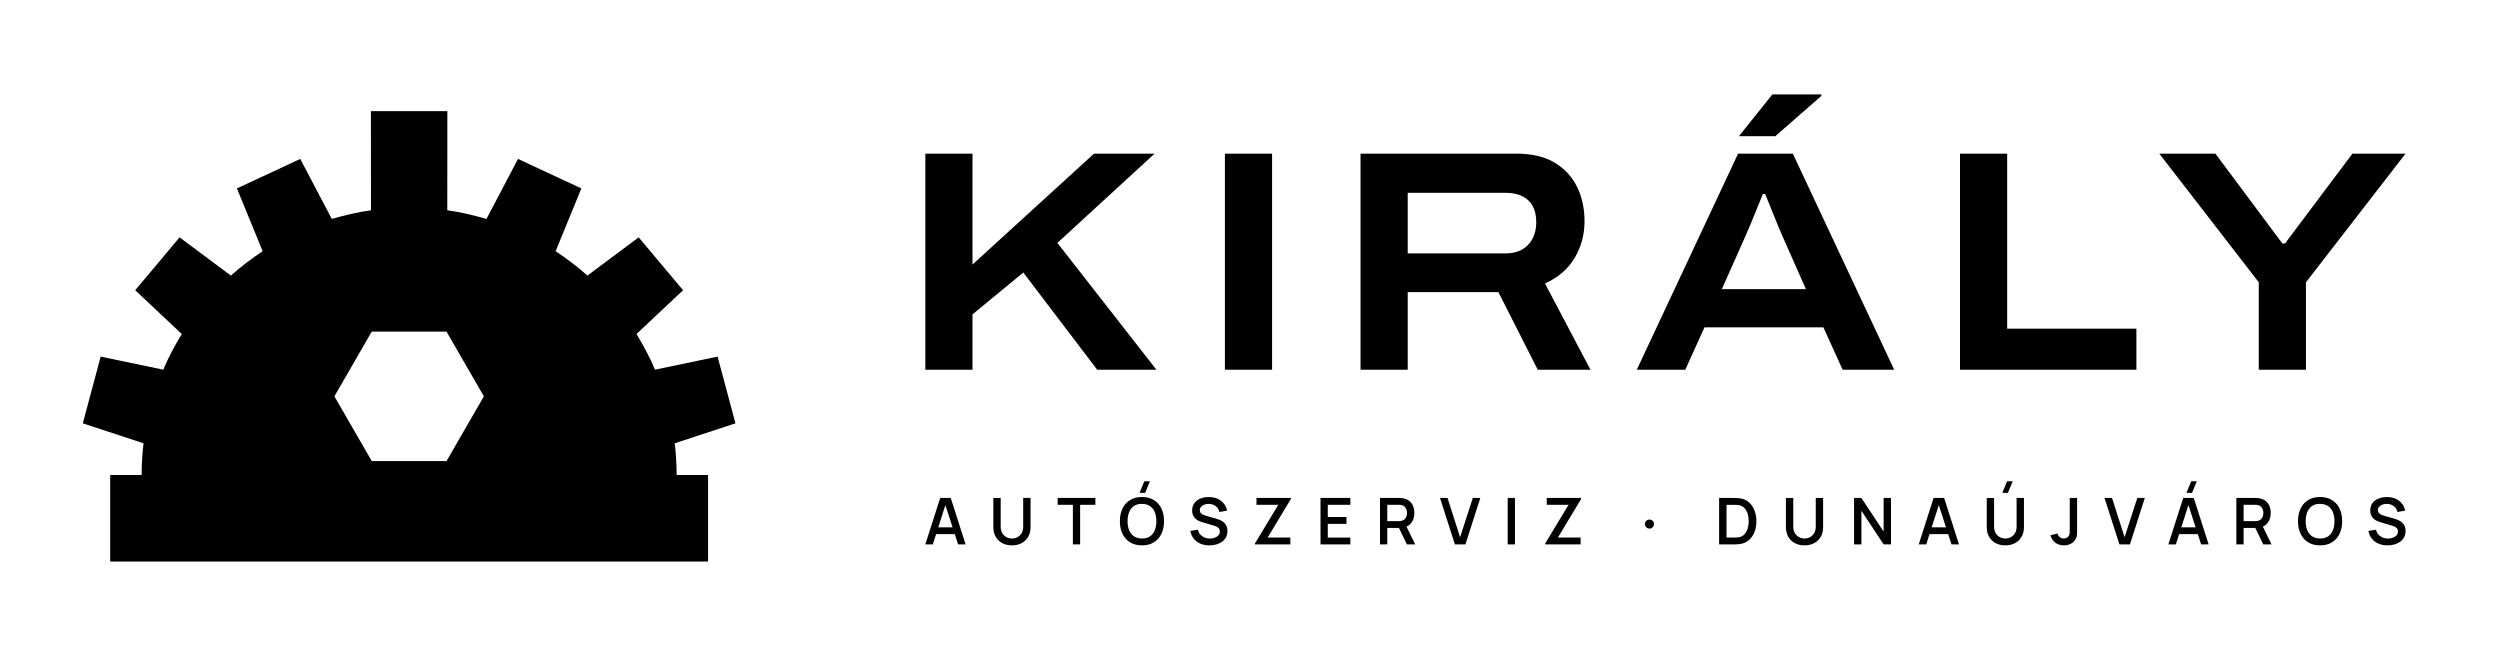
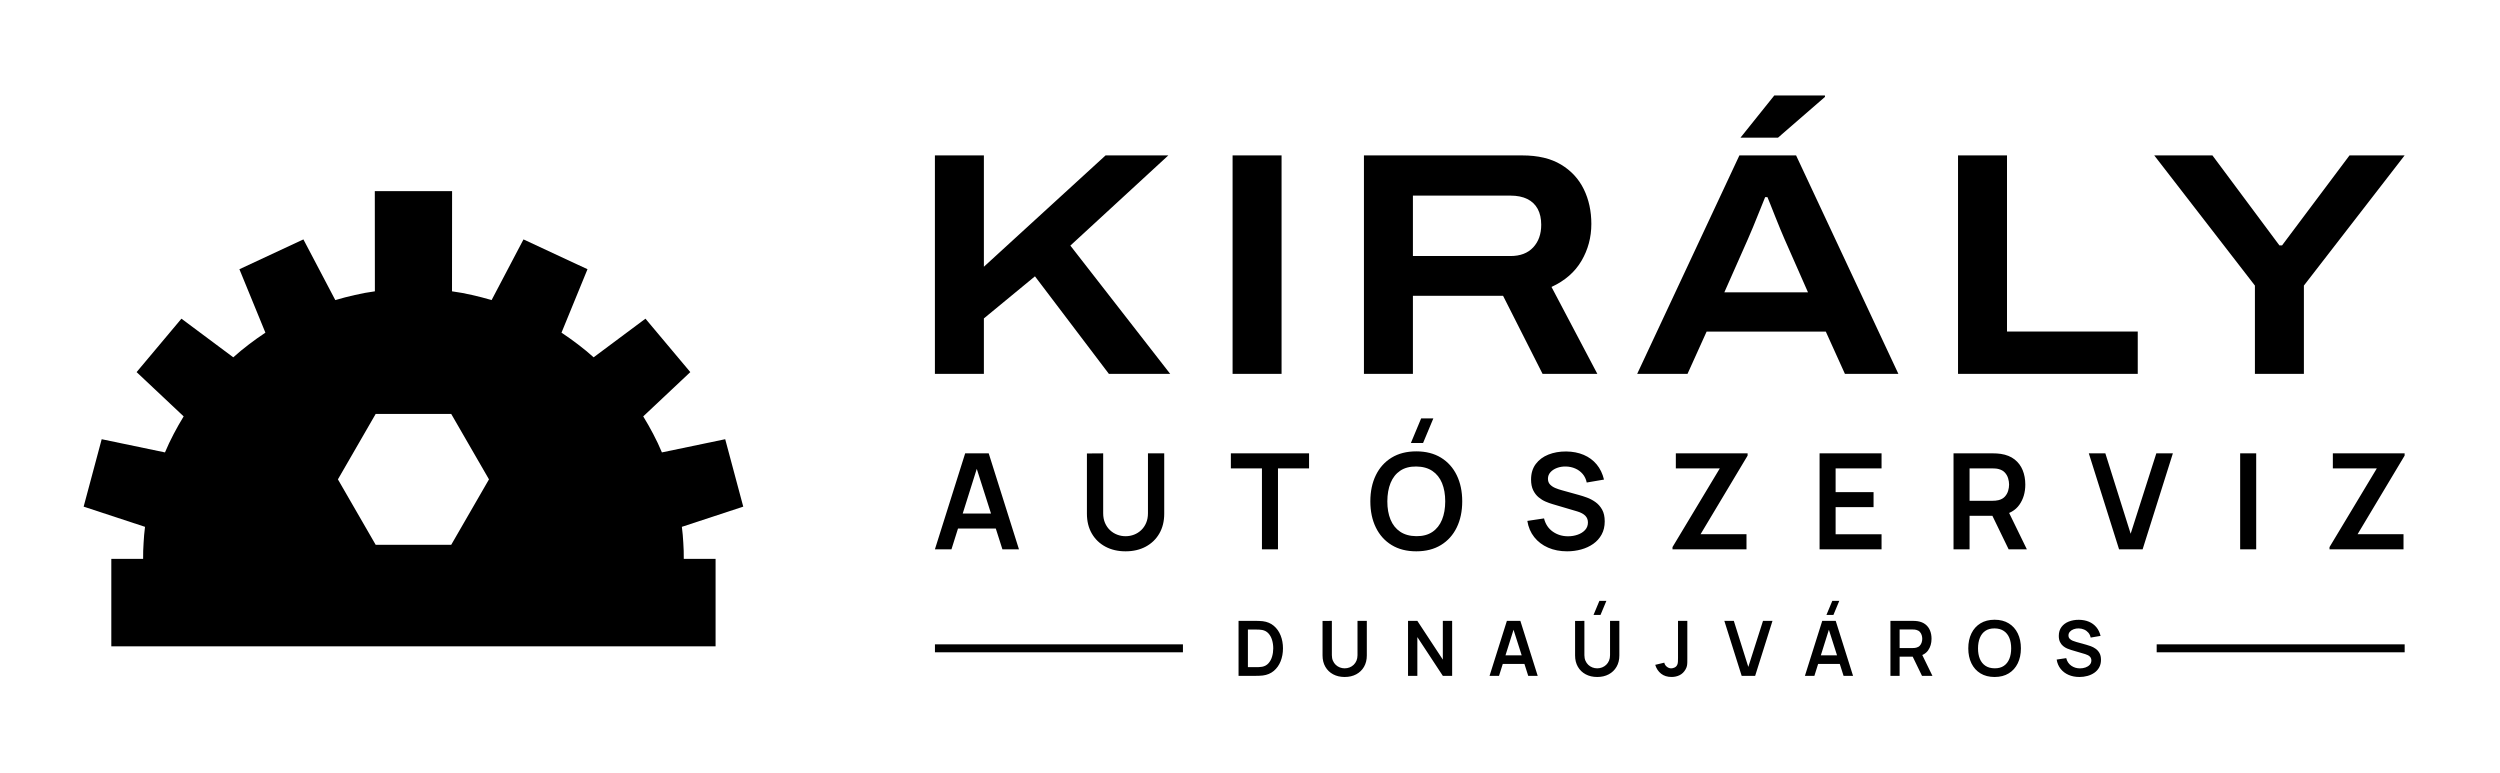
- <svg xmlns="http://www.w3.org/2000/svg" viewBox="8 13.62 317.77 83.38" width="1271.09" height="333.51" role="img">
+ <svg xmlns="http://www.w3.org/2000/svg" viewBox="8 3.71 314.43 97.14" width="1257.74" height="388.57" role="img">
  <path d="M26 74 L26.01 72.99 L26.06 71.98 L26.13 70.98 L26.24 69.97 L18.52 67.43 L20.79 58.95 L28.75 60.61 L29.27 59.44 L29.84 58.3 L30.45 57.18 L31.1 56.08 L25.18 50.51 L30.82 43.79 L37.34 48.65 L38.3 47.82 L39.3 47.03 L40.33 46.27 L41.38 45.55 L38.11 37.57 L46.16 33.82 L50.17 41.45 L51.4 41.11 L52.64 40.81 L53.89 40.55 L55.15 40.35 L55.14 27.75 L64.86 27.75 L64.85 40.35 L66.11 40.55 L67.36 40.81 L68.6 41.11 L69.83 41.45 L73.84 33.82 L81.89 37.57 L78.62 45.55 L79.67 46.27 L80.7 47.03 L81.7 47.82 L82.66 48.65 L89.18 43.79 L94.82 50.51 L88.9 56.08 L89.55 57.18 L90.16 58.3 L90.73 59.44 L91.25 60.61 L99.21 58.95 L101.48 67.43 L93.76 69.97 L93.87 70.98 L93.94 71.98 L93.99 72.99 L94 74 L98 74 L98 85 L22 85 L22 74Z M64.75 55.77 L55.25 55.77 L50.5 64 L55.25 72.23 L64.75 72.23 L69.5 64Z" fill="#000" fill-rule="evenodd" />
-   <path d="M125.615 60.62V33.149H131.612V47.245L147.057 33.149H154.759L142.401 44.496L154.991 60.62H147.465L138.069 48.262L131.612 53.578V60.62ZM163.695 60.62V33.149H169.692V60.62ZM180.935 60.62V33.149H200.744Q203.703 33.149 205.61 34.295Q207.516 35.442 208.462 37.381Q209.409 39.321 209.409 41.746Q209.409 44.263 208.167 46.381Q206.924 48.498 204.385 49.658L210.164 60.62H203.462L198.46 50.757H186.932V60.62ZM186.932 45.83H199.345Q201.223 45.83 202.247 44.73Q203.271 43.63 203.271 41.843Q203.271 40.654 202.825 39.823Q202.378 38.991 201.5 38.559Q200.623 38.127 199.345 38.127H186.932ZM216.05 60.62 228.926 33.149H235.886L248.773 60.62H242.216L239.771 55.231H224.656L222.212 60.62ZM226.864 50.375H237.552L234.533 43.555Q234.347 43.129 234.018 42.346Q233.688 41.562 233.352 40.714Q233.016 39.865 232.736 39.177Q232.456 38.488 232.367 38.276H232.08Q231.758 39.071 231.337 40.105Q230.916 41.138 230.529 42.084Q230.141 43.03 229.883 43.583ZM229.033 30.932 233.285 25.623H239.51L239.522 25.801L233.658 30.932ZM257.135 60.62V33.149H263.132V55.396H279.558V60.62ZM295.114 60.62V49.503L282.468 33.149H289.601L298.11 44.564H298.449L307.019 33.149H313.771L301.111 49.503V60.62Z" fill="#000" />
-   <path d="M125.615 82.82 127.505 76.917H128.845L130.735 82.82H129.782L128.054 77.479H128.275L126.568 82.82ZM126.632 81.514V80.652H129.722V81.514ZM136.625 82.943Q135.926 82.943 135.393 82.658Q134.86 82.372 134.56 81.854Q134.26 81.336 134.26 80.637V76.924L135.194 76.917V80.602Q135.194 80.957 135.314 81.231Q135.434 81.505 135.638 81.693Q135.841 81.881 136.098 81.978Q136.354 82.074 136.625 82.074Q136.902 82.074 137.158 81.976Q137.415 81.878 137.617 81.69Q137.819 81.502 137.937 81.228Q138.055 80.954 138.055 80.602V76.917H138.99V80.637Q138.99 81.335 138.69 81.853Q138.39 82.371 137.857 82.657Q137.324 82.943 136.625 82.943ZM144.37 82.82V77.784H142.433V76.917H147.229V77.784H145.292V82.82ZM153.555 76.272H152.844L153.452 74.796H154.164ZM153.152 82.943Q152.268 82.943 151.64 82.556Q151.011 82.168 150.678 81.476Q150.344 80.783 150.344 79.869Q150.344 78.955 150.678 78.262Q151.011 77.569 151.64 77.182Q152.268 76.794 153.152 76.794Q154.036 76.794 154.665 77.182Q155.293 77.569 155.626 78.262Q155.96 78.955 155.96 79.869Q155.96 80.783 155.626 81.476Q155.293 82.168 154.665 82.556Q154.036 82.943 153.152 82.943ZM153.152 82.07Q153.763 82.076 154.169 81.801Q154.575 81.526 154.779 81.028Q154.982 80.53 154.982 79.869Q154.982 79.208 154.779 78.715Q154.575 78.223 154.169 77.948Q153.763 77.674 153.152 77.668Q152.541 77.661 152.136 77.936Q151.731 78.211 151.527 78.709Q151.324 79.208 151.322 79.869Q151.32 80.53 151.523 81.022Q151.727 81.513 152.134 81.789Q152.541 82.064 153.152 82.07ZM161.729 82.943Q161.088 82.943 160.573 82.721Q160.059 82.498 159.727 82.085Q159.395 81.671 159.301 81.1L160.26 80.955Q160.392 81.488 160.811 81.782Q161.23 82.076 161.785 82.076Q162.12 82.076 162.41 81.97Q162.7 81.865 162.877 81.665Q163.055 81.464 163.055 81.18Q163.055 81.038 163.008 80.925Q162.96 80.811 162.871 80.725Q162.783 80.638 162.652 80.571Q162.521 80.503 162.356 80.453L160.838 80.004Q160.629 79.944 160.4 79.842Q160.172 79.741 159.975 79.572Q159.778 79.402 159.654 79.144Q159.53 78.885 159.53 78.51Q159.53 77.951 159.816 77.569Q160.101 77.186 160.585 76.992Q161.068 76.798 161.666 76.801Q162.268 76.807 162.743 77.011Q163.217 77.215 163.533 77.599Q163.849 77.983 163.976 78.528L162.986 78.698Q162.922 78.376 162.728 78.147Q162.535 77.918 162.254 77.796Q161.974 77.674 161.653 77.668Q161.341 77.661 161.08 77.761Q160.818 77.861 160.66 78.043Q160.502 78.224 160.502 78.465Q160.502 78.697 160.638 78.841Q160.775 78.984 160.979 79.069Q161.183 79.153 161.387 79.209L162.461 79.51Q162.672 79.567 162.937 79.665Q163.203 79.762 163.45 79.937Q163.697 80.112 163.858 80.397Q164.019 80.682 164.019 81.119Q164.019 81.571 163.834 81.914Q163.649 82.256 163.329 82.484Q163.009 82.712 162.597 82.828Q162.184 82.943 161.729 82.943ZM167.523 82.82V82.685L170.485 77.784H167.708V76.917H172.075V77.057L169.13 81.949H172.014V82.82ZM175.848 82.82V76.917H179.64V77.784H176.771V79.34H179.148V80.207H176.771V81.953H179.64V82.82ZM183.411 82.82V76.917H185.823Q185.909 76.917 186.041 76.924Q186.173 76.93 186.286 76.95Q186.79 77.028 187.122 77.289Q187.454 77.55 187.616 77.945Q187.778 78.341 187.778 78.823Q187.778 79.538 187.416 80.052Q187.053 80.566 186.315 80.691L185.93 80.73H184.333V82.82ZM186.832 82.82 185.667 80.418 186.602 80.197 187.881 82.82ZM184.333 79.863H185.786Q185.868 79.863 185.969 79.854Q186.07 79.846 186.159 79.824Q186.413 79.761 186.564 79.601Q186.714 79.44 186.779 79.233Q186.844 79.026 186.844 78.823Q186.844 78.621 186.779 78.414Q186.714 78.207 186.564 78.046Q186.413 77.886 186.159 77.823Q186.07 77.8 185.969 77.792Q185.868 77.784 185.786 77.784H184.333ZM192.929 82.82 191.039 76.917H191.992L193.589 81.908L195.206 76.917H196.159L194.269 82.82ZM199.643 82.82V76.917H200.565V82.82ZM204.418 82.82V82.685L207.38 77.784H204.603V76.917H208.97V77.057L206.025 81.949H208.909V82.82ZM217.676 80.811Q217.43 80.811 217.259 80.648Q217.088 80.485 217.088 80.238Q217.088 79.99 217.259 79.827Q217.43 79.664 217.676 79.664Q217.903 79.664 218.069 79.827Q218.236 79.99 218.236 80.238Q218.236 80.485 218.069 80.648Q217.903 80.811 217.676 80.811ZM226.516 82.82V76.917H228.381Q228.46 76.917 228.681 76.922Q228.903 76.926 229.107 76.952Q229.804 77.04 230.283 77.449Q230.763 77.858 231.008 78.488Q231.254 79.118 231.254 79.869Q231.254 80.621 231.008 81.251Q230.763 81.88 230.283 82.289Q229.804 82.697 229.107 82.785Q228.904 82.811 228.681 82.815Q228.458 82.82 228.381 82.82ZM227.457 81.947H228.381Q228.513 81.947 228.704 81.939Q228.895 81.932 229.043 81.904Q229.478 81.821 229.749 81.521Q230.021 81.221 230.149 80.787Q230.277 80.353 230.277 79.869Q230.277 79.369 230.146 78.935Q230.014 78.501 229.741 78.207Q229.468 77.913 229.043 77.834Q228.895 77.803 228.703 77.797Q228.51 77.791 228.381 77.791H227.457ZM237.37 82.943Q236.671 82.943 236.138 82.658Q235.606 82.372 235.305 81.854Q235.005 81.336 235.005 80.637V76.924L235.94 76.917V80.602Q235.94 80.957 236.059 81.231Q236.179 81.505 236.383 81.693Q236.586 81.881 236.843 81.978Q237.1 82.074 237.37 82.074Q237.647 82.074 237.904 81.976Q238.16 81.878 238.362 81.69Q238.564 81.502 238.682 81.228Q238.801 80.954 238.801 80.602V76.917H239.735V80.637Q239.735 81.335 239.435 81.853Q239.135 82.371 238.602 82.657Q238.069 82.943 237.37 82.943ZM243.67 82.82V76.917H244.605L247.427 81.191V76.917H248.362V82.82H247.427L244.605 78.545V82.82ZM251.889 82.82 253.778 76.917H255.119L257.008 82.82H256.055L254.328 77.479H254.549L252.842 82.82ZM252.905 81.514V80.652H255.996V81.514ZM263.225 76.272H262.513L263.122 74.796H263.833ZM262.899 82.943Q262.2 82.943 261.667 82.658Q261.134 82.372 260.834 81.854Q260.534 81.336 260.534 80.637V76.924L261.468 76.917V80.602Q261.468 80.957 261.588 81.231Q261.708 81.505 261.911 81.693Q262.115 81.881 262.371 81.978Q262.628 82.074 262.899 82.074Q263.175 82.074 263.432 81.976Q263.689 81.878 263.891 81.69Q264.093 81.502 264.211 81.228Q264.329 80.954 264.329 80.602V76.917H265.264V80.637Q265.264 81.335 264.964 81.853Q264.663 82.371 264.13 82.657Q263.598 82.943 262.899 82.943ZM270.351 82.941Q269.689 82.941 269.244 82.593Q268.8 82.244 268.625 81.654L269.537 81.437Q269.588 81.699 269.815 81.886Q270.041 82.074 270.318 82.074Q270.501 82.074 270.702 81.979Q270.902 81.883 271 81.67Q271.065 81.53 271.076 81.344Q271.086 81.159 271.086 80.91V76.917H272.021V80.91Q272.021 81.178 272.018 81.384Q272.016 81.589 271.977 81.771Q271.938 81.953 271.826 82.146Q271.59 82.558 271.204 82.749Q270.818 82.941 270.351 82.941ZM277.397 82.82 275.507 76.917H276.46L278.057 81.908L279.674 76.917H280.627L278.737 82.82ZM286.628 76.272H285.917L286.525 74.796H287.237ZM283.619 82.82 285.509 76.917H286.849L288.739 82.82H287.786L286.058 77.479H286.279L284.572 82.82ZM284.636 81.514V80.652H287.726V81.514ZM292.264 82.82V76.917H294.676Q294.762 76.917 294.894 76.924Q295.026 76.93 295.139 76.95Q295.643 77.028 295.975 77.289Q296.307 77.55 296.469 77.945Q296.631 78.341 296.631 78.823Q296.631 79.538 296.269 80.052Q295.906 80.566 295.168 80.691L294.783 80.73H293.186V82.82ZM295.685 82.82 294.52 80.418 295.455 80.197 296.734 82.82ZM293.186 79.863H294.639Q294.721 79.863 294.822 79.854Q294.923 79.846 295.012 79.824Q295.266 79.761 295.417 79.601Q295.567 79.44 295.632 79.233Q295.697 79.026 295.697 78.823Q295.697 78.621 295.632 78.414Q295.567 78.207 295.417 78.046Q295.266 77.886 295.012 77.823Q294.923 77.8 294.822 77.792Q294.721 77.784 294.639 77.784H293.186ZM302.905 82.943Q302.021 82.943 301.392 82.556Q300.764 82.168 300.431 81.476Q300.097 80.783 300.097 79.869Q300.097 78.955 300.431 78.262Q300.764 77.569 301.392 77.182Q302.021 76.794 302.905 76.794Q303.789 76.794 304.417 77.182Q305.046 77.569 305.379 78.262Q305.713 78.955 305.713 79.869Q305.713 80.783 305.379 81.476Q305.046 82.168 304.417 82.556Q303.789 82.943 302.905 82.943ZM302.905 82.07Q303.516 82.076 303.922 81.801Q304.328 81.526 304.532 81.028Q304.735 80.53 304.735 79.869Q304.735 79.208 304.532 78.715Q304.328 78.223 303.922 77.948Q303.516 77.674 302.905 77.668Q302.294 77.661 301.889 77.936Q301.484 78.211 301.28 78.709Q301.077 79.208 301.075 79.869Q301.073 80.53 301.276 81.022Q301.48 81.513 301.887 81.789Q302.294 82.064 302.905 82.07ZM311.482 82.943Q310.841 82.943 310.326 82.721Q309.812 82.498 309.48 82.085Q309.148 81.671 309.053 81.1L310.013 80.955Q310.145 81.488 310.564 81.782Q310.983 82.076 311.537 82.076Q311.873 82.076 312.163 81.97Q312.453 81.865 312.63 81.665Q312.808 81.464 312.808 81.18Q312.808 81.038 312.76 80.925Q312.713 80.811 312.624 80.725Q312.536 80.638 312.405 80.571Q312.274 80.503 312.109 80.453L310.591 80.004Q310.382 79.944 310.153 79.842Q309.924 79.741 309.728 79.572Q309.531 79.402 309.407 79.144Q309.283 78.885 309.283 78.51Q309.283 77.951 309.568 77.569Q309.854 77.186 310.337 76.992Q310.821 76.798 311.419 76.801Q312.021 76.807 312.496 77.011Q312.97 77.215 313.286 77.599Q313.602 77.983 313.728 78.528L312.738 78.698Q312.675 78.376 312.481 78.147Q312.288 77.918 312.007 77.796Q311.727 77.674 311.406 77.668Q311.094 77.661 310.832 77.761Q310.571 77.861 310.413 78.043Q310.254 78.224 310.254 78.465Q310.254 78.697 310.391 78.841Q310.528 78.984 310.732 79.069Q310.936 79.153 311.14 79.209L312.214 79.51Q312.425 79.567 312.69 79.665Q312.956 79.762 313.203 79.937Q313.45 80.112 313.611 80.397Q313.771 80.682 313.771 81.119Q313.771 81.571 313.586 81.914Q313.401 82.256 313.082 82.484Q312.762 82.712 312.35 82.828Q311.937 82.943 311.482 82.943Z" fill="#000" />
+   <path d="M125.585 50.729V23.256H131.745V37.258L147.05 23.256H154.942L142.621 34.599L155.175 50.729H147.465L138.169 38.463L131.745 43.757V50.729ZM163.025 50.729V23.256H169.185V50.729ZM179.545 50.729V23.256H199.454Q202.418 23.256 204.332 24.408Q206.245 25.56 207.196 27.505Q208.147 29.45 208.147 31.873Q208.147 34.399 206.905 36.517Q205.663 38.634 203.135 39.799L208.899 50.729H202.01L197.045 40.916H185.705V50.729ZM185.705 35.911H197.976Q199.818 35.911 200.83 34.827Q201.842 33.744 201.842 31.981Q201.842 30.808 201.4 29.986Q200.957 29.165 200.094 28.739Q199.23 28.312 197.976 28.312H185.705ZM213.912 50.729 226.766 23.256H233.898L246.762 50.729H240.038L237.635 45.417H222.643L220.243 50.729ZM224.873 40.479H235.396L232.435 33.762Q232.251 33.338 231.927 32.564Q231.604 31.79 231.273 30.948Q230.942 30.106 230.665 29.417Q230.387 28.729 230.294 28.5H230.007Q229.69 29.291 229.274 30.318Q228.858 31.345 228.475 32.288Q228.091 33.23 227.834 33.788ZM226.904 21.023 231.16 15.713H237.523L237.535 15.892L231.625 21.023ZM254.265 50.729V23.256H260.425V45.405H276.869V50.729ZM291.605 50.729V39.627L278.945 23.256H286.262L294.685 34.572H295.021L303.502 23.256H310.434L297.765 39.627V50.729Z" fill="#000" />
+   <path d="M125.585 72.799 129.391 60.729H132.352L136.157 72.799H134.076L130.625 61.97H131.072L127.667 72.799ZM127.709 70.181V68.295H134.045V70.181ZM149.565 73.05Q148.126 73.05 147.031 72.464Q145.936 71.878 145.32 70.814Q144.704 69.751 144.704 68.315V60.743L146.749 60.729V68.262Q146.749 68.943 146.979 69.479Q147.21 70.015 147.606 70.388Q148.002 70.762 148.51 70.956Q149.018 71.15 149.565 71.15Q150.127 71.15 150.635 70.953Q151.142 70.755 151.535 70.381Q151.927 70.008 152.154 69.472Q152.381 68.936 152.381 68.262V60.729H154.427V68.315Q154.427 69.749 153.81 70.813Q153.194 71.877 152.099 72.464Q151.004 73.05 149.565 73.05ZM166.717 72.799V62.621H162.808V60.729H172.643V62.621H168.734V72.799ZM186.982 59.43H185.448L186.742 56.329H188.276ZM186.129 73.05Q184.32 73.05 183.026 72.26Q181.733 71.469 181.042 70.052Q180.351 68.636 180.351 66.764Q180.351 64.892 181.042 63.476Q181.733 62.059 183.026 61.268Q184.32 60.478 186.129 60.478Q187.938 60.478 189.231 61.268Q190.525 62.059 191.216 63.476Q191.907 64.892 191.907 66.764Q191.907 68.636 191.216 70.052Q190.525 71.469 189.231 72.26Q187.938 73.05 186.129 73.05ZM186.129 71.145Q187.344 71.159 188.152 70.613Q188.96 70.068 189.365 69.076Q189.769 68.084 189.769 66.764Q189.769 65.444 189.365 64.465Q188.96 63.487 188.152 62.942Q187.344 62.397 186.129 62.383Q184.913 62.369 184.107 62.914Q183.3 63.459 182.896 64.451Q182.491 65.444 182.488 66.764Q182.486 68.084 182.89 69.062Q183.294 70.04 184.104 70.585Q184.913 71.131 186.129 71.145ZM205.094 73.05Q203.772 73.05 202.712 72.589Q201.652 72.128 200.969 71.27Q200.285 70.411 200.095 69.225L202.196 68.91Q202.46 69.983 203.294 70.571Q204.128 71.159 205.219 71.159Q205.863 71.159 206.435 70.956Q207.006 70.754 207.362 70.366Q207.717 69.978 207.717 69.424Q207.717 69.168 207.634 68.956Q207.551 68.745 207.388 68.577Q207.225 68.408 206.97 68.271Q206.716 68.134 206.373 68.03L203.258 67.11Q202.856 66.994 202.389 66.795Q201.923 66.595 201.509 66.25Q201.096 65.905 200.83 65.364Q200.565 64.822 200.565 64.023Q200.565 62.857 201.158 62.067Q201.751 61.277 202.751 60.881Q203.751 60.485 204.979 60.492Q206.217 60.506 207.19 60.921Q208.164 61.335 208.816 62.121Q209.468 62.906 209.737 64.026L207.566 64.398Q207.435 63.762 207.051 63.316Q206.667 62.869 206.118 62.633Q205.57 62.397 204.951 62.383Q204.346 62.369 203.832 62.56Q203.318 62.751 203.003 63.101Q202.688 63.452 202.688 63.923Q202.688 64.371 202.956 64.649Q203.223 64.927 203.624 65.093Q204.025 65.258 204.432 65.367L206.594 65.968Q207.038 66.088 207.59 66.289Q208.142 66.49 208.653 66.85Q209.164 67.21 209.497 67.797Q209.829 68.384 209.829 69.284Q209.829 70.224 209.442 70.933Q209.054 71.642 208.389 72.111Q207.724 72.579 206.873 72.815Q206.021 73.05 205.094 73.05ZM218.353 72.799V72.519L224.302 62.621H218.773V60.729H227.8V61.014L221.885 70.896H227.66V72.799ZM236.852 72.799V60.729H244.647V62.621H238.869V65.602H243.641V67.493H238.869V70.907H244.647V72.799ZM253.699 72.799V60.729H258.686Q258.862 60.729 259.141 60.742Q259.419 60.754 259.653 60.796Q260.699 60.958 261.382 61.495Q262.065 62.033 262.396 62.847Q262.726 63.661 262.726 64.657Q262.726 66.137 261.98 67.196Q261.234 68.256 259.692 68.51L258.831 68.586H255.716V72.799ZM260.631 72.799 258.25 67.887 260.307 67.435 262.922 72.799ZM255.716 66.694H258.602Q258.773 66.694 258.98 66.677Q259.188 66.661 259.368 66.613Q259.868 66.486 260.156 66.168Q260.445 65.85 260.566 65.447Q260.687 65.043 260.687 64.657Q260.687 64.272 260.566 63.868Q260.445 63.464 260.156 63.147Q259.868 62.829 259.368 62.702Q259.188 62.653 258.98 62.637Q258.773 62.621 258.602 62.621H255.716ZM274.519 72.799 270.714 60.729H272.795L275.977 70.84L279.204 60.729H281.286L277.481 72.799ZM289.749 72.799V60.729H291.766V72.799ZM300.988 72.799V72.519L306.937 62.621H301.407V60.729H310.434V61.014L304.52 70.896H310.295V72.799Z" fill="#000" />
+   <path d="M163.775 88.711V81.799H165.976Q166.065 81.799 166.323 81.804Q166.58 81.808 166.818 81.839Q167.641 81.941 168.209 82.42Q168.776 82.9 169.069 83.638Q169.362 84.376 169.362 85.255Q169.362 86.135 169.069 86.873Q168.776 87.611 168.209 88.09Q167.641 88.568 166.818 88.671Q166.581 88.7 166.322 88.706Q166.063 88.711 165.976 88.711ZM164.951 87.62H165.976Q166.123 87.62 166.345 87.611Q166.568 87.603 166.743 87.57Q167.232 87.475 167.539 87.13Q167.847 86.786 167.992 86.292Q168.138 85.798 168.138 85.255Q168.138 84.692 167.988 84.198Q167.839 83.704 167.529 83.367Q167.22 83.031 166.743 82.94Q166.568 82.903 166.344 82.896Q166.12 82.89 165.976 82.89H164.951ZM177.123 88.855Q176.299 88.855 175.672 88.519Q175.045 88.184 174.692 87.574Q174.339 86.965 174.339 86.143V81.807L175.511 81.799V86.112Q175.511 86.503 175.643 86.81Q175.775 87.116 176.001 87.33Q176.228 87.544 176.519 87.656Q176.81 87.767 177.123 87.767Q177.445 87.767 177.736 87.654Q178.027 87.54 178.251 87.326Q178.476 87.112 178.606 86.806Q178.736 86.499 178.736 86.112V81.799H179.907V86.143Q179.907 86.964 179.555 87.574Q179.202 88.183 178.575 88.519Q177.947 88.855 177.123 88.855ZM185.091 88.711V81.799H186.263L189.467 86.671V81.799H190.639V88.711H189.467L186.263 83.837V88.711ZM195.344 88.711 197.523 81.799H199.219L201.399 88.711H200.207L198.231 82.509H198.487L196.536 88.711ZM196.56 87.212V86.132H200.189V87.212ZM209.298 81.055H208.419L209.16 79.279H210.039ZM208.885 88.855Q208.061 88.855 207.434 88.519Q206.807 88.184 206.454 87.574Q206.101 86.965 206.101 86.143V81.807L207.272 81.799V86.112Q207.272 86.503 207.404 86.81Q207.536 87.116 207.763 87.33Q207.99 87.544 208.281 87.656Q208.571 87.767 208.885 87.767Q209.207 87.767 209.497 87.654Q209.788 87.54 210.013 87.326Q210.238 87.112 210.368 86.806Q210.498 86.499 210.498 86.112V81.799H211.669V86.143Q211.669 86.964 211.316 87.574Q210.963 88.183 210.336 88.519Q209.709 88.855 208.885 88.855ZM218.235 88.853Q217.443 88.853 216.918 88.44Q216.393 88.028 216.181 87.327L217.322 87.055Q217.376 87.348 217.631 87.559Q217.887 87.77 218.191 87.77Q218.395 87.77 218.621 87.662Q218.847 87.554 218.954 87.314Q219.023 87.158 219.035 86.946Q219.047 86.734 219.047 86.452V81.799H220.218V86.452Q220.218 86.772 220.215 87.014Q220.212 87.256 220.167 87.469Q220.121 87.682 219.989 87.909Q219.707 88.4 219.249 88.627Q218.791 88.853 218.235 88.853ZM227.053 88.711 224.874 81.799H226.066L227.888 87.589L229.736 81.799H230.928L228.749 88.711ZM238.591 81.055H237.712L238.453 79.279H239.331ZM235.007 88.711 237.186 81.799H238.882L241.061 88.711H239.869L237.893 82.509H238.149L236.199 88.711ZM236.223 87.212V86.132H239.851V87.212ZM245.763 88.711V81.799H248.619Q248.72 81.799 248.88 81.806Q249.039 81.813 249.173 81.837Q249.772 81.93 250.163 82.238Q250.555 82.545 250.744 83.012Q250.933 83.478 250.933 84.048Q250.933 84.896 250.506 85.502Q250.079 86.109 249.195 86.255L248.703 86.298H246.919V88.711ZM249.733 88.711 248.37 85.898 249.547 85.639 251.045 88.711ZM246.919 85.215H248.571Q248.669 85.215 248.788 85.205Q248.907 85.196 249.01 85.168Q249.296 85.096 249.461 84.914Q249.627 84.732 249.696 84.5Q249.765 84.269 249.765 84.048Q249.765 83.828 249.696 83.596Q249.627 83.365 249.461 83.183Q249.296 83.001 249.01 82.928Q248.907 82.9 248.788 82.891Q248.669 82.882 248.571 82.882H246.919ZM258.864 88.855Q257.828 88.855 257.087 88.402Q256.347 87.949 255.951 87.138Q255.555 86.327 255.555 85.255Q255.555 84.183 255.951 83.372Q256.347 82.56 257.087 82.108Q257.828 81.655 258.864 81.655Q259.9 81.655 260.641 82.108Q261.382 82.56 261.777 83.372Q262.173 84.183 262.173 85.255Q262.173 86.327 261.777 87.138Q261.382 87.949 260.641 88.402Q259.9 88.855 258.864 88.855ZM258.864 87.764Q259.56 87.772 260.023 87.459Q260.486 87.147 260.717 86.579Q260.949 86.011 260.949 85.255Q260.949 84.499 260.717 83.938Q260.486 83.378 260.023 83.066Q259.56 82.754 258.864 82.746Q258.168 82.738 257.706 83.05Q257.244 83.362 257.013 83.93Q256.781 84.499 256.779 85.255Q256.778 86.011 257.009 86.571Q257.241 87.131 257.705 87.443Q258.168 87.756 258.864 87.764ZM269.533 88.855Q268.776 88.855 268.169 88.591Q267.562 88.327 267.171 87.835Q266.779 87.344 266.671 86.664L267.874 86.484Q268.025 87.098 268.503 87.435Q268.98 87.772 269.605 87.772Q269.974 87.772 270.301 87.656Q270.628 87.54 270.832 87.318Q271.035 87.096 271.035 86.778Q271.035 86.632 270.988 86.51Q270.94 86.389 270.847 86.293Q270.754 86.196 270.608 86.118Q270.462 86.04 270.266 85.98L268.482 85.453Q268.251 85.387 267.984 85.272Q267.717 85.158 267.48 84.96Q267.243 84.763 267.091 84.453Q266.939 84.143 266.939 83.685Q266.939 83.017 267.279 82.565Q267.619 82.112 268.191 81.886Q268.764 81.659 269.467 81.663Q270.176 81.671 270.734 81.908Q271.291 82.146 271.665 82.596Q272.038 83.045 272.192 83.687L270.949 83.9Q270.874 83.536 270.654 83.28Q270.434 83.024 270.12 82.889Q269.806 82.754 269.451 82.746Q269.105 82.738 268.811 82.847Q268.516 82.956 268.336 83.157Q268.155 83.358 268.155 83.628Q268.155 83.884 268.309 84.044Q268.462 84.203 268.691 84.298Q268.921 84.392 269.154 84.455L270.392 84.799Q270.647 84.868 270.963 84.983Q271.279 85.098 271.571 85.304Q271.864 85.51 272.055 85.846Q272.245 86.183 272.245 86.698Q272.245 87.236 272.023 87.642Q271.801 88.048 271.42 88.317Q271.039 88.585 270.552 88.72Q270.064 88.855 269.533 88.855Z" fill="#000" />
+   <rect x="125.59" y="84.75" width="31.19" height="1" fill="#000" />
+   <rect x="279.25" y="84.75" width="31.19" height="1" fill="#000" />
</svg>
